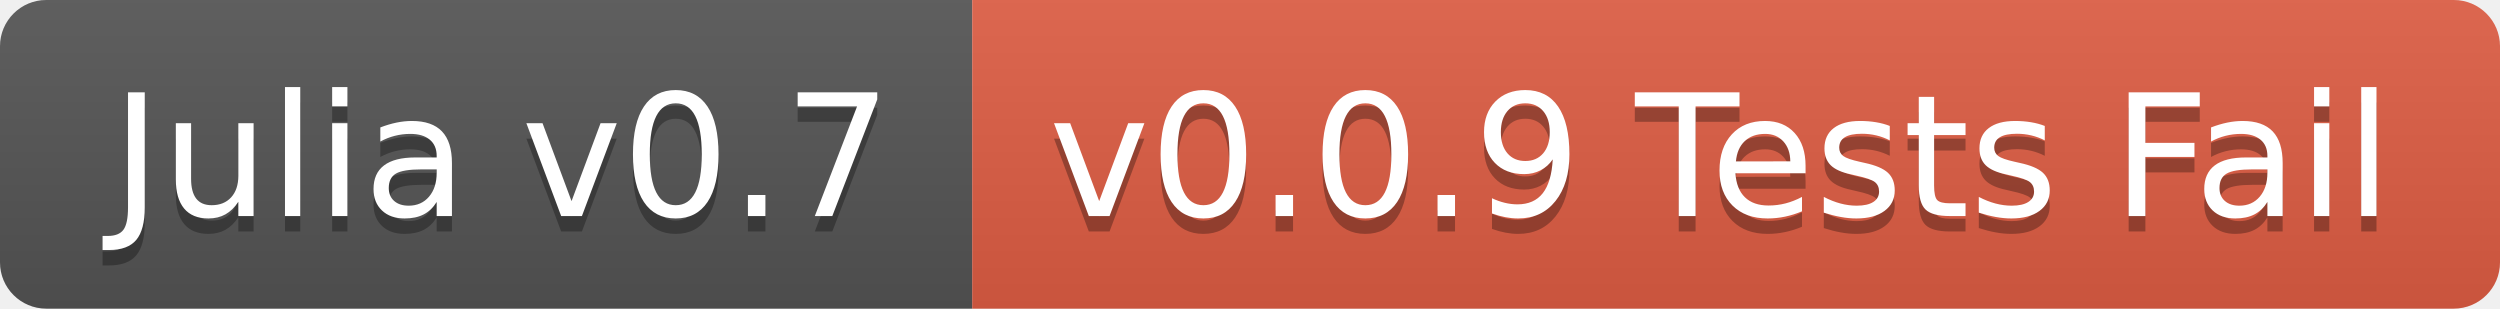
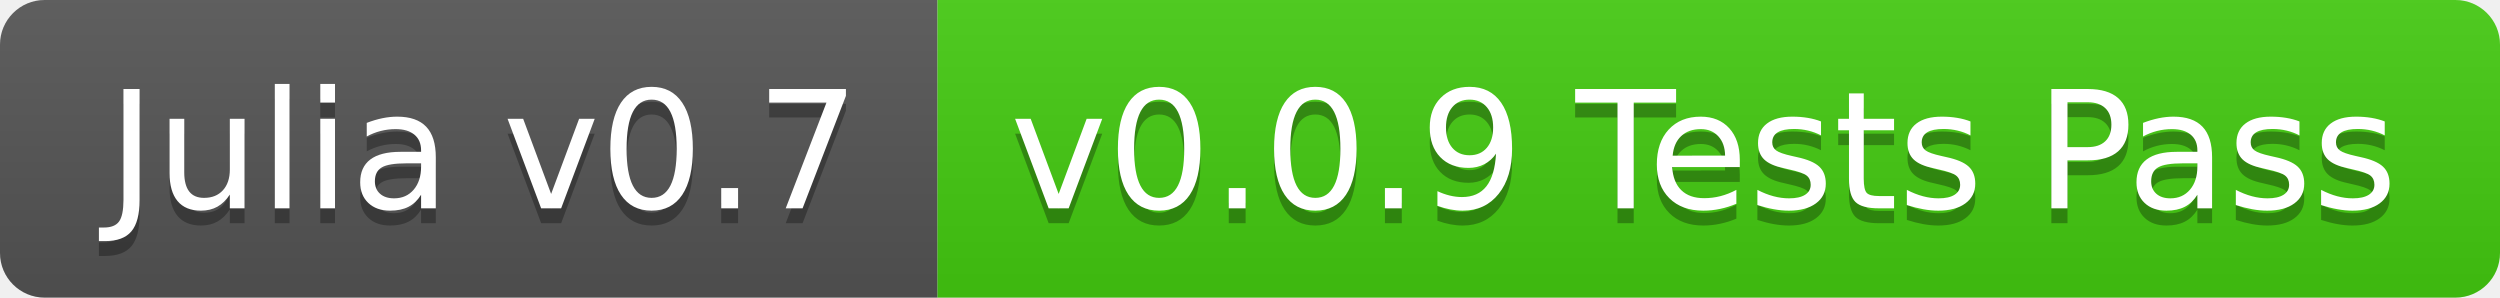
- <svg xmlns="http://www.w3.org/2000/svg" width="162" height="20">
+ <svg xmlns="http://www.w3.org/2000/svg" width="168" height="20">
  <linearGradient id="b" x2="0" y2="100%">
    <stop offset="0" stop-color="#bbb" stop-opacity=".1" />
    <stop offset="1" stop-opacity=".1" />
  </linearGradient>
  <clipPath id="a">
-     <rect width="162" height="20" rx="3" fill="#fff" />
+     <rect width="168" height="20" rx="3" fill="#fff" />
  </clipPath>
  <g clip-path="url(#a)">
    <path fill="#555" d="M0 0h63v20H0z" />
-     <path fill="#e05d44" d="M63 0h99v20H63z" />
-     <path fill="url(#b)" d="M0 0h162v20H0z" />
+     <path fill="#4c1" d="M63 0h105v20H63z" />
+     <path fill="url(#b)" d="M0 0h168v20H0z" />
  </g>
  <g fill="#fff" text-anchor="middle" font-family="DejaVu Sans,Verdana,Geneva,sans-serif" font-size="110">
    <text x="325" y="150" fill="#010101" fill-opacity=".3" transform="scale(.1)" textLength="530">Julia v0.7</text>
    <text x="325" y="140" transform="scale(.1)" textLength="530">Julia v0.7</text>
-     <text x="1115" y="150" fill="#010101" fill-opacity=".3" transform="scale(.1)" textLength="890">v0.0.9 Tests Fail</text>
-     <text x="1115" y="140" transform="scale(.1)" textLength="890">v0.0.9 Tests Fail</text>
+     <text x="1145" y="150" fill="#010101" fill-opacity=".3" transform="scale(.1)" textLength="950">v0.0.9 Tests Pass</text>
+     <text x="1145" y="140" transform="scale(.1)" textLength="950">v0.0.9 Tests Pass</text>
  </g>
</svg>
